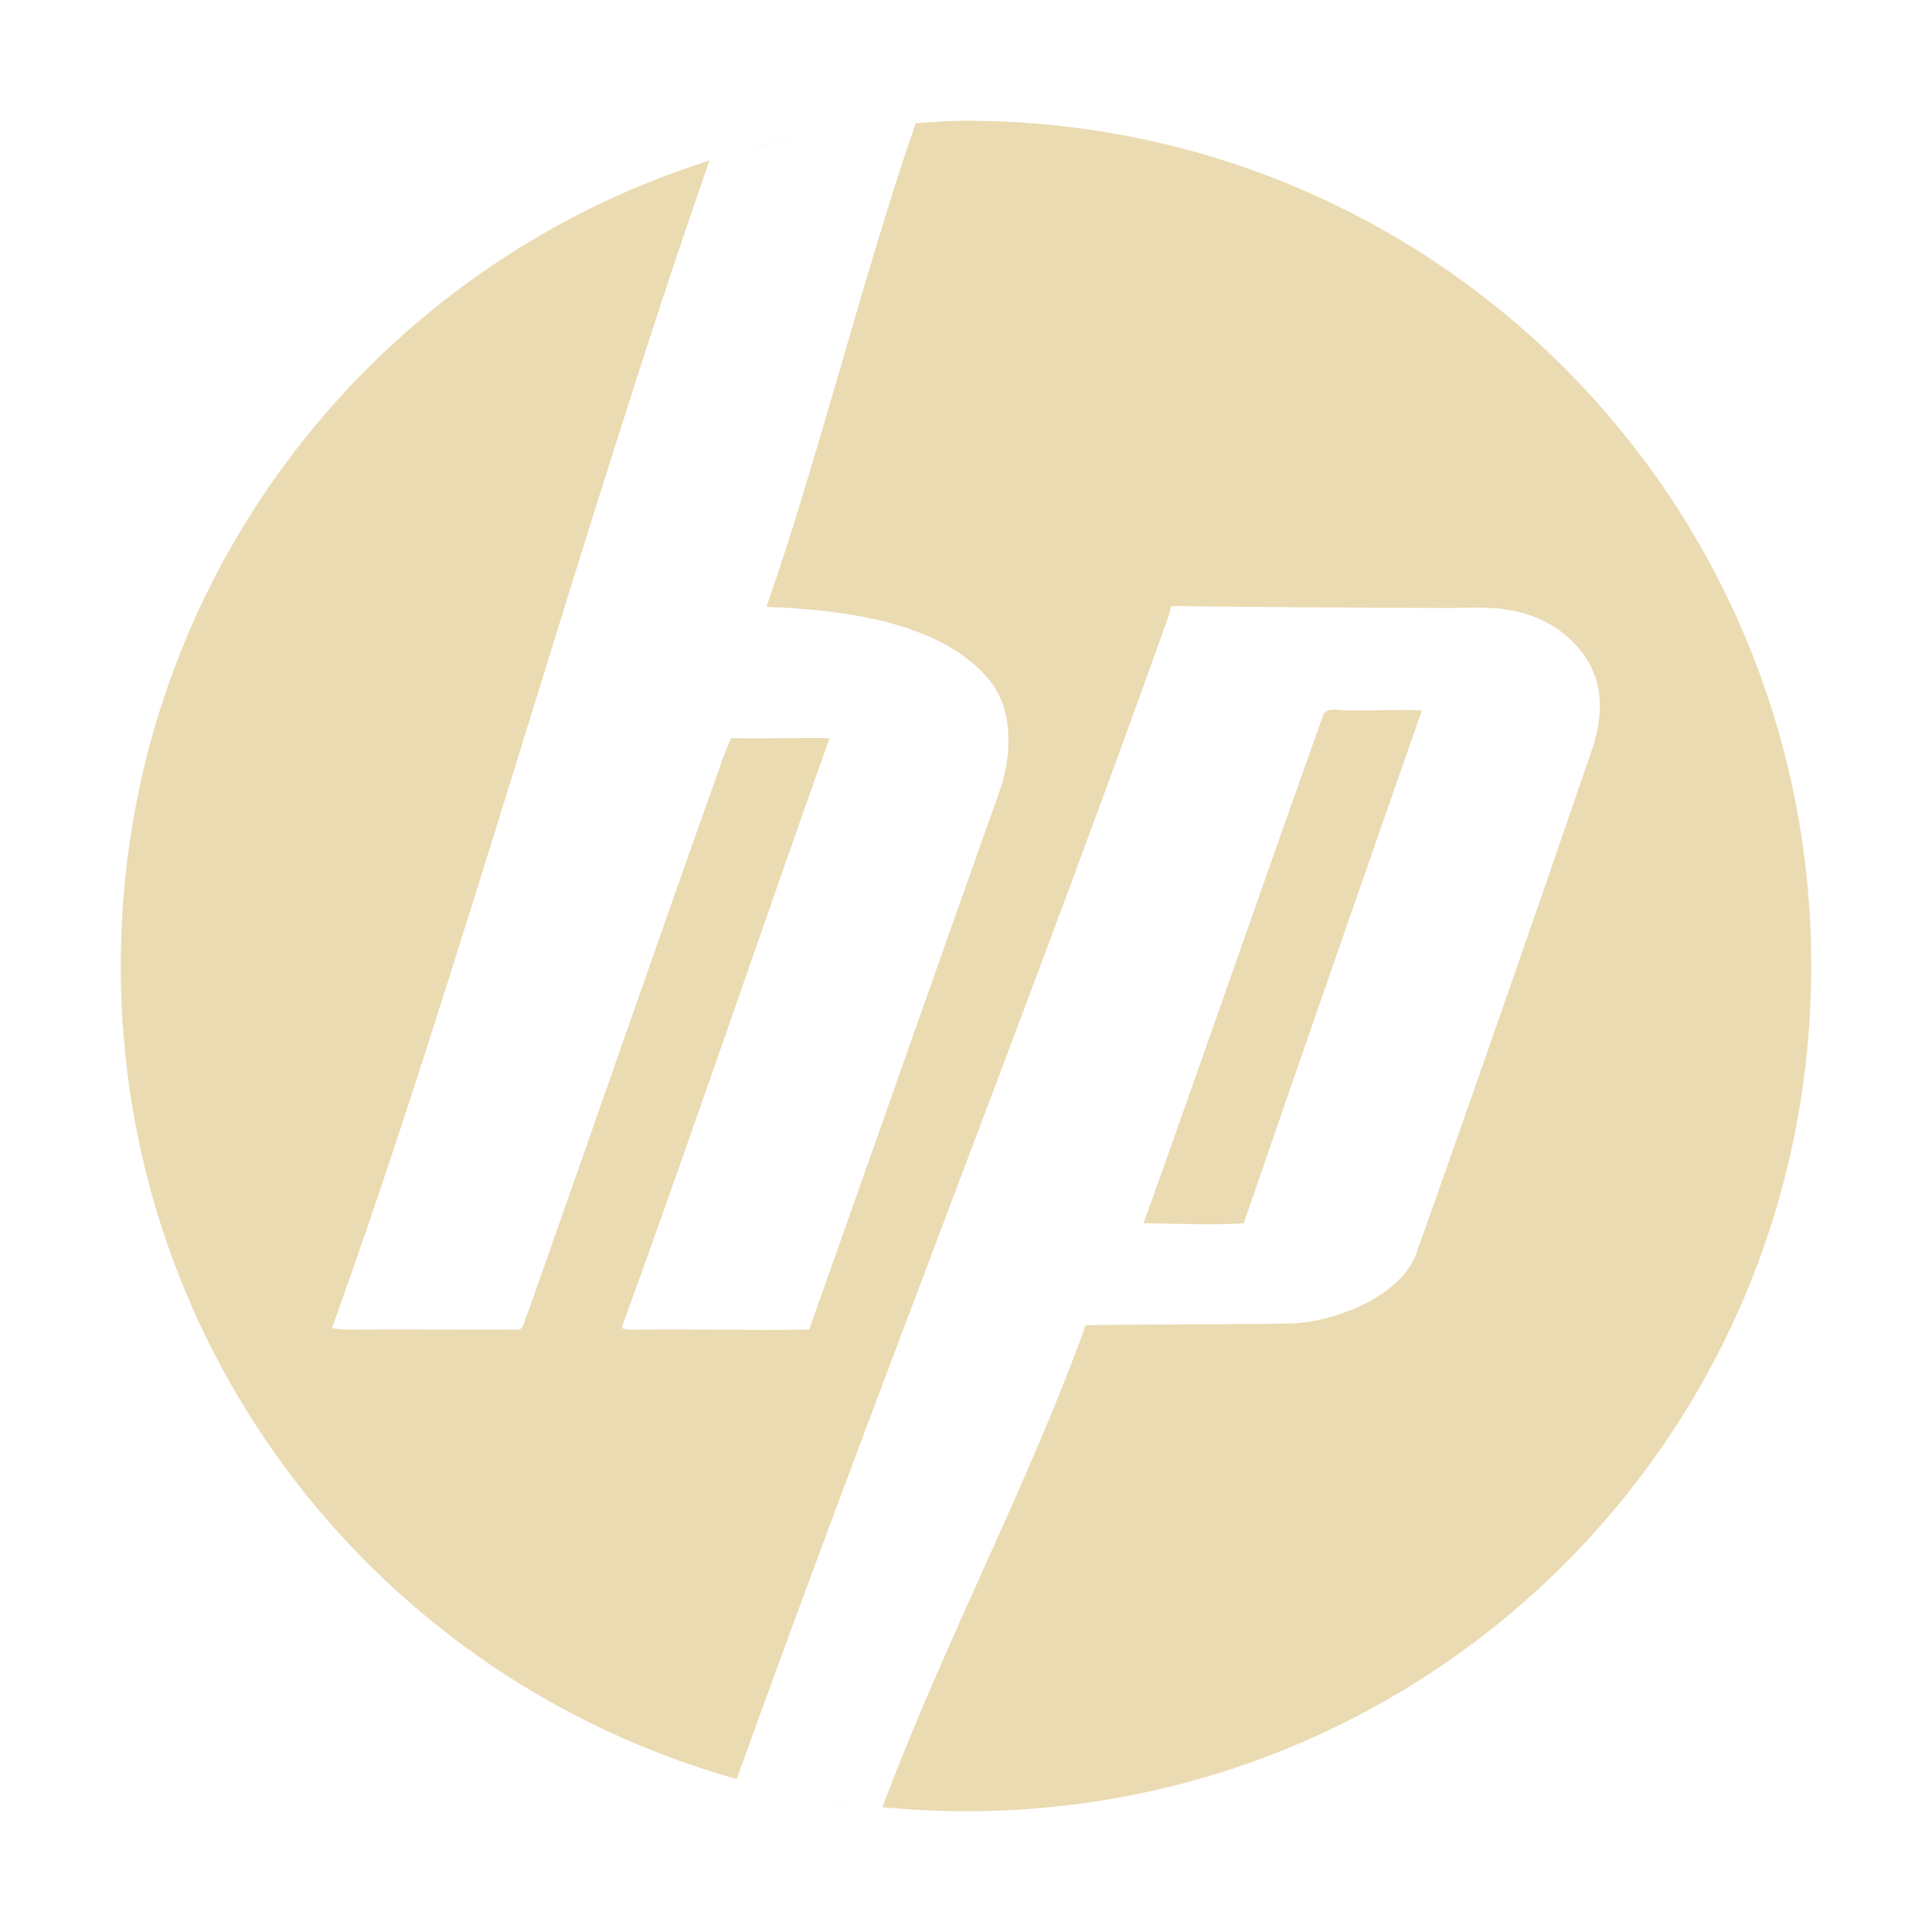
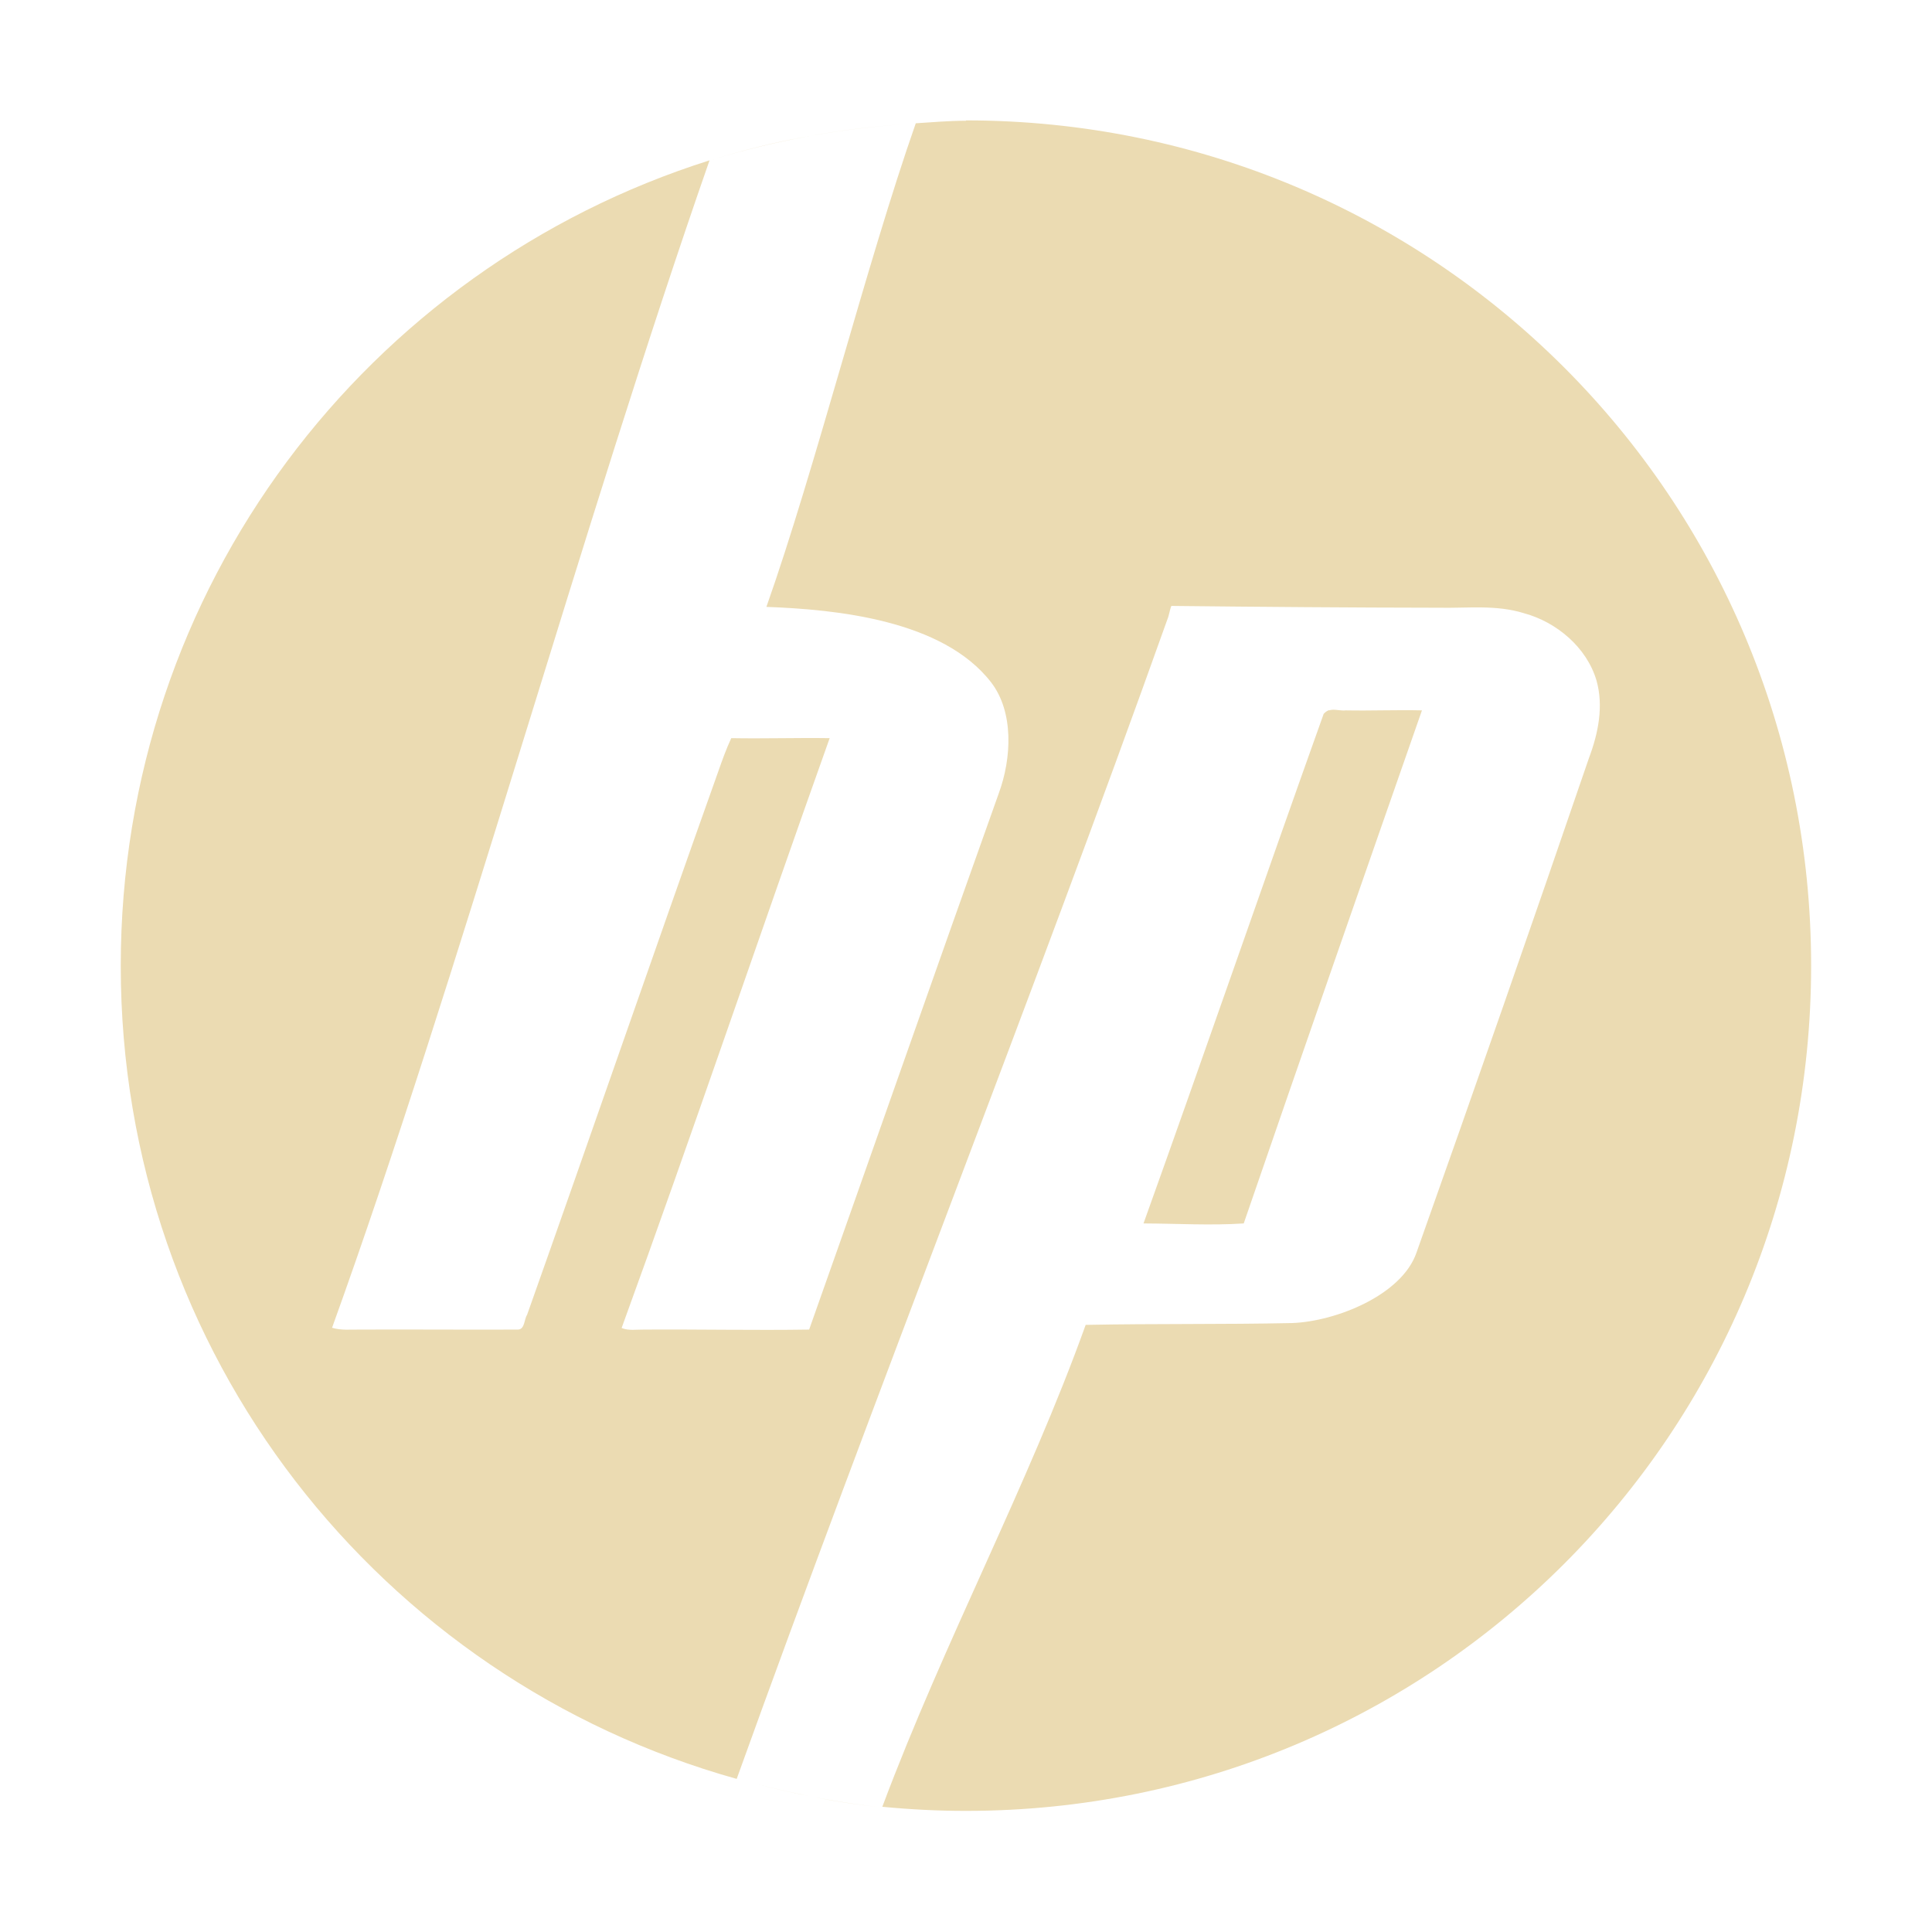
<svg xmlns="http://www.w3.org/2000/svg" width="16" height="16" version="1">
  <defs>
-     <style id="current-color-scheme" type="text/css">
-    .ColorScheme-Text { color:#ebdbb2; } .ColorScheme-Highlight { color:#458588; }
-   </style>
+     <style id="current-color-scheme" type="text/css">.ColorScheme-Text { color:#ebdbb2; } .ColorScheme-Highlight { color:#458588; } .ColorScheme-NeutralText { color:#fe8019; } .ColorScheme-PositiveText { color:#689d6a; } .ColorScheme-NegativeText { color:#fb4934; }</style>
  </defs>
-   <path style="fill:currentColor" class="ColorScheme-Text" d="M 8,1 C 7.86,1 7.723,1.012 7.584,1.02 7.172,2.196 6.753,3.877 6.347,5.026 6.921,5.047 7.808,5.133 8.208,5.651 8.396,5.895 8.381,6.277 8.27,6.574 7.751,8.031 7.218,9.555 6.701,11.011 6.245,11.018 5.79,11.008 5.334,11.011 5.27,11.01 5.209,11.022 5.148,10.998 5.729,9.4 6.299,7.716 6.87,6.113 6.598,6.109 6.329,6.118 6.055,6.113 6.014,6.2 5.979,6.298 5.948,6.39 5.421,7.867 4.889,9.409 4.365,10.889 4.34,10.926 4.347,11.011 4.288,11.011 3.852,11.013 3.416,11.009 2.981,11.011 2.902,11.01 2.826,11.019 2.75,10.996 3.789,8.118 4.834,4.311 5.876,1.329 3.043,2.224 1,4.863 1,8 1,11.219 3.153,13.909 6.101,14.733 7.243,11.558 8.559,8.24 9.669,5.127 9.681,5.103 9.69,5.045 9.7,5.021 V 5.019 C 10.432,5.027 11.183,5.034 11.915,5.035 12.154,5.04 12.389,5.008 12.623,5.081 12.891,5.154 13.14,5.363 13.221,5.636 13.282,5.85 13.236,6.075 13.159,6.281 12.693,7.642 12.212,9.021 11.731,10.376 11.61,10.729 11.062,10.947 10.7,10.96 10.129,10.972 9.562,10.964 8.991,10.975 8.517,12.296 7.822,13.591 7.308,14.966 7.535,14.988 7.766,15 8,15 11.878,15 15,11.878 15,8.001 15,4.122 11.878,1 8,1 Z M 6.101,14.732 C 6.296,14.787 6.493,14.836 6.694,14.874 6.494,14.835 6.296,14.787 6.101,14.732 Z M 5.876,1.328 C 6.147,1.242 6.426,1.174 6.711,1.123 6.427,1.176 6.147,1.242 5.876,1.328 Z M 6.711,1.123 C 6.996,1.072 7.286,1.038 7.581,1.02 7.286,1.038 6.995,1.071 6.711,1.123 Z M 11.076,5.878 C 11.053,5.876 11.03,5.875 11.007,5.882 V 5.88 C 10.992,5.884 10.973,5.898 10.962,5.911 10.463,7.307 9.97,8.738 9.47,10.131 9.745,10.132 10.026,10.149 10.3,10.131 10.784,8.724 11.286,7.284 11.776,5.882 11.566,5.877 11.358,5.886 11.146,5.882 11.124,5.885 11.099,5.881 11.076,5.878 Z M 6.749,14.883 C 6.931,14.916 7.115,14.947 7.303,14.965 7.115,14.947 6.931,14.918 6.749,14.883 Z" />
+   <path class="ColorScheme-Text" d="m8 1c-0.14 0-0.277 0.012-0.416 0.021-0.412 1.176-0.831 2.856-1.237 4.005 0.574 0.021 1.461 0.107 1.861 0.625 0.188 0.244 0.172 0.626 0.062 0.923-0.52 1.456-1.053 2.981-1.569 4.437-0.456 7e-3 -0.911-3e-3 -1.367 0-0.064-1e-3 -0.125 0.011-0.186-0.013 0.582-1.598 1.151-3.282 1.723-4.885-0.272-0.004-0.542 0.005-0.815 0-0.041 0.088-0.076 0.185-0.108 0.277-0.527 1.478-1.058 3.02-1.583 4.499-0.025 0.037-0.018 0.122-0.077 0.122-0.436 2e-3 -0.872-2e-3 -1.307 0-0.079-1e-3 -0.154 8e-3 -0.231-0.015 1.039-2.878 2.084-6.685 3.126-9.668-2.833 0.895-4.876 3.535-4.876 6.671 0 3.219 2.153 5.909 5.101 6.733 1.142-3.175 2.458-6.493 3.568-9.606 0.011-0.024 0.02-0.082 0.031-0.106v-0.002c0.732 0.008 1.483 0.014 2.215 0.015 0.239 0.005 0.474-0.027 0.708 0.046 0.268 0.073 0.517 0.282 0.598 0.555 0.061 0.214 0.015 0.439-0.062 0.644-0.466 1.361-0.947 2.74-1.428 4.095-0.121 0.353-0.669 0.571-1.031 0.584-0.571 0.012-1.138 4e-3 -1.709 0.015-0.474 1.321-1.169 2.616-1.684 3.991 0.228 0.022 0.459 0.034 0.692 0.034 3.878 0 7-3.122 7-7 0-3.878-3.122-7-7-7zm-1.899 13.73c0.195 0.055 0.392 0.104 0.593 0.142-0.201-0.039-0.399-0.087-0.593-0.142zm-0.226-13.4c0.271-0.086 0.55-0.154 0.836-0.205-0.285 0.053-0.564 0.119-0.836 0.205zm0.836-0.205c0.284-0.051 0.575-0.085 0.87-0.102-0.295 0.017-0.586 0.05-0.87 0.102zm4.365 4.755c-0.023-0.003-0.046-0.004-0.069 0.003v-0.002c-0.015 0.004-0.034 0.018-0.045 0.031-0.499 1.396-0.992 2.827-1.492 4.22 0.275 1e-3 0.556 0.018 0.83 0 0.484-1.407 0.986-2.847 1.476-4.249-0.21-0.005-0.418 0.004-0.63 0-0.022 0.003-0.047-9e-4 -0.07-0.003zm-4.327 9.005c0.182 0.033 0.366 0.064 0.554 0.082-0.188-0.018-0.372-0.047-0.554-0.082z" fill="currentColor" />
</svg>
